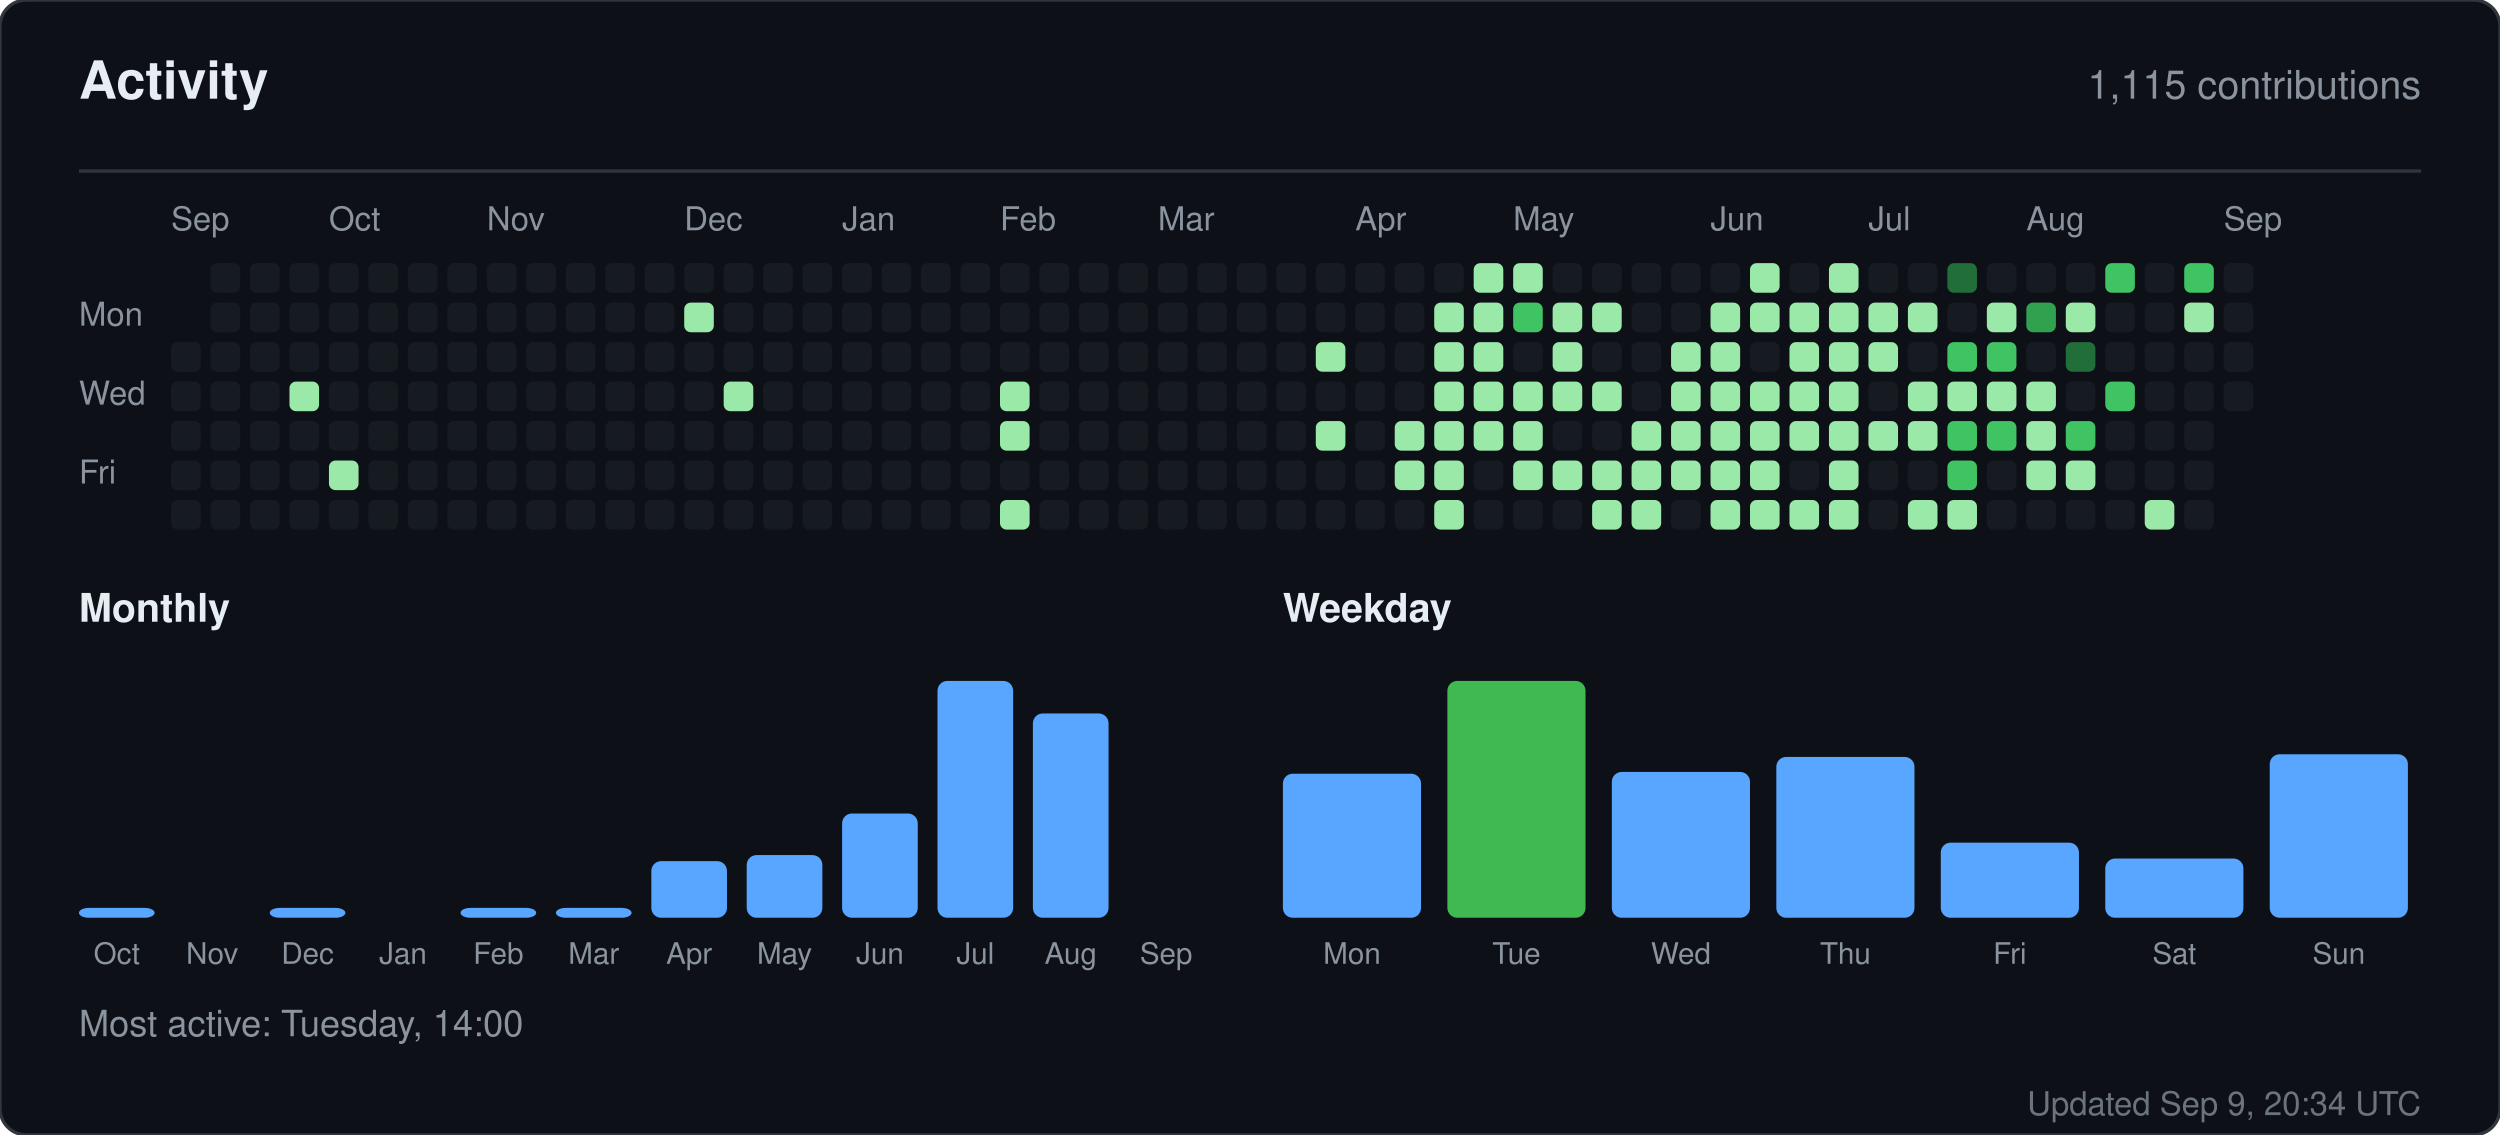
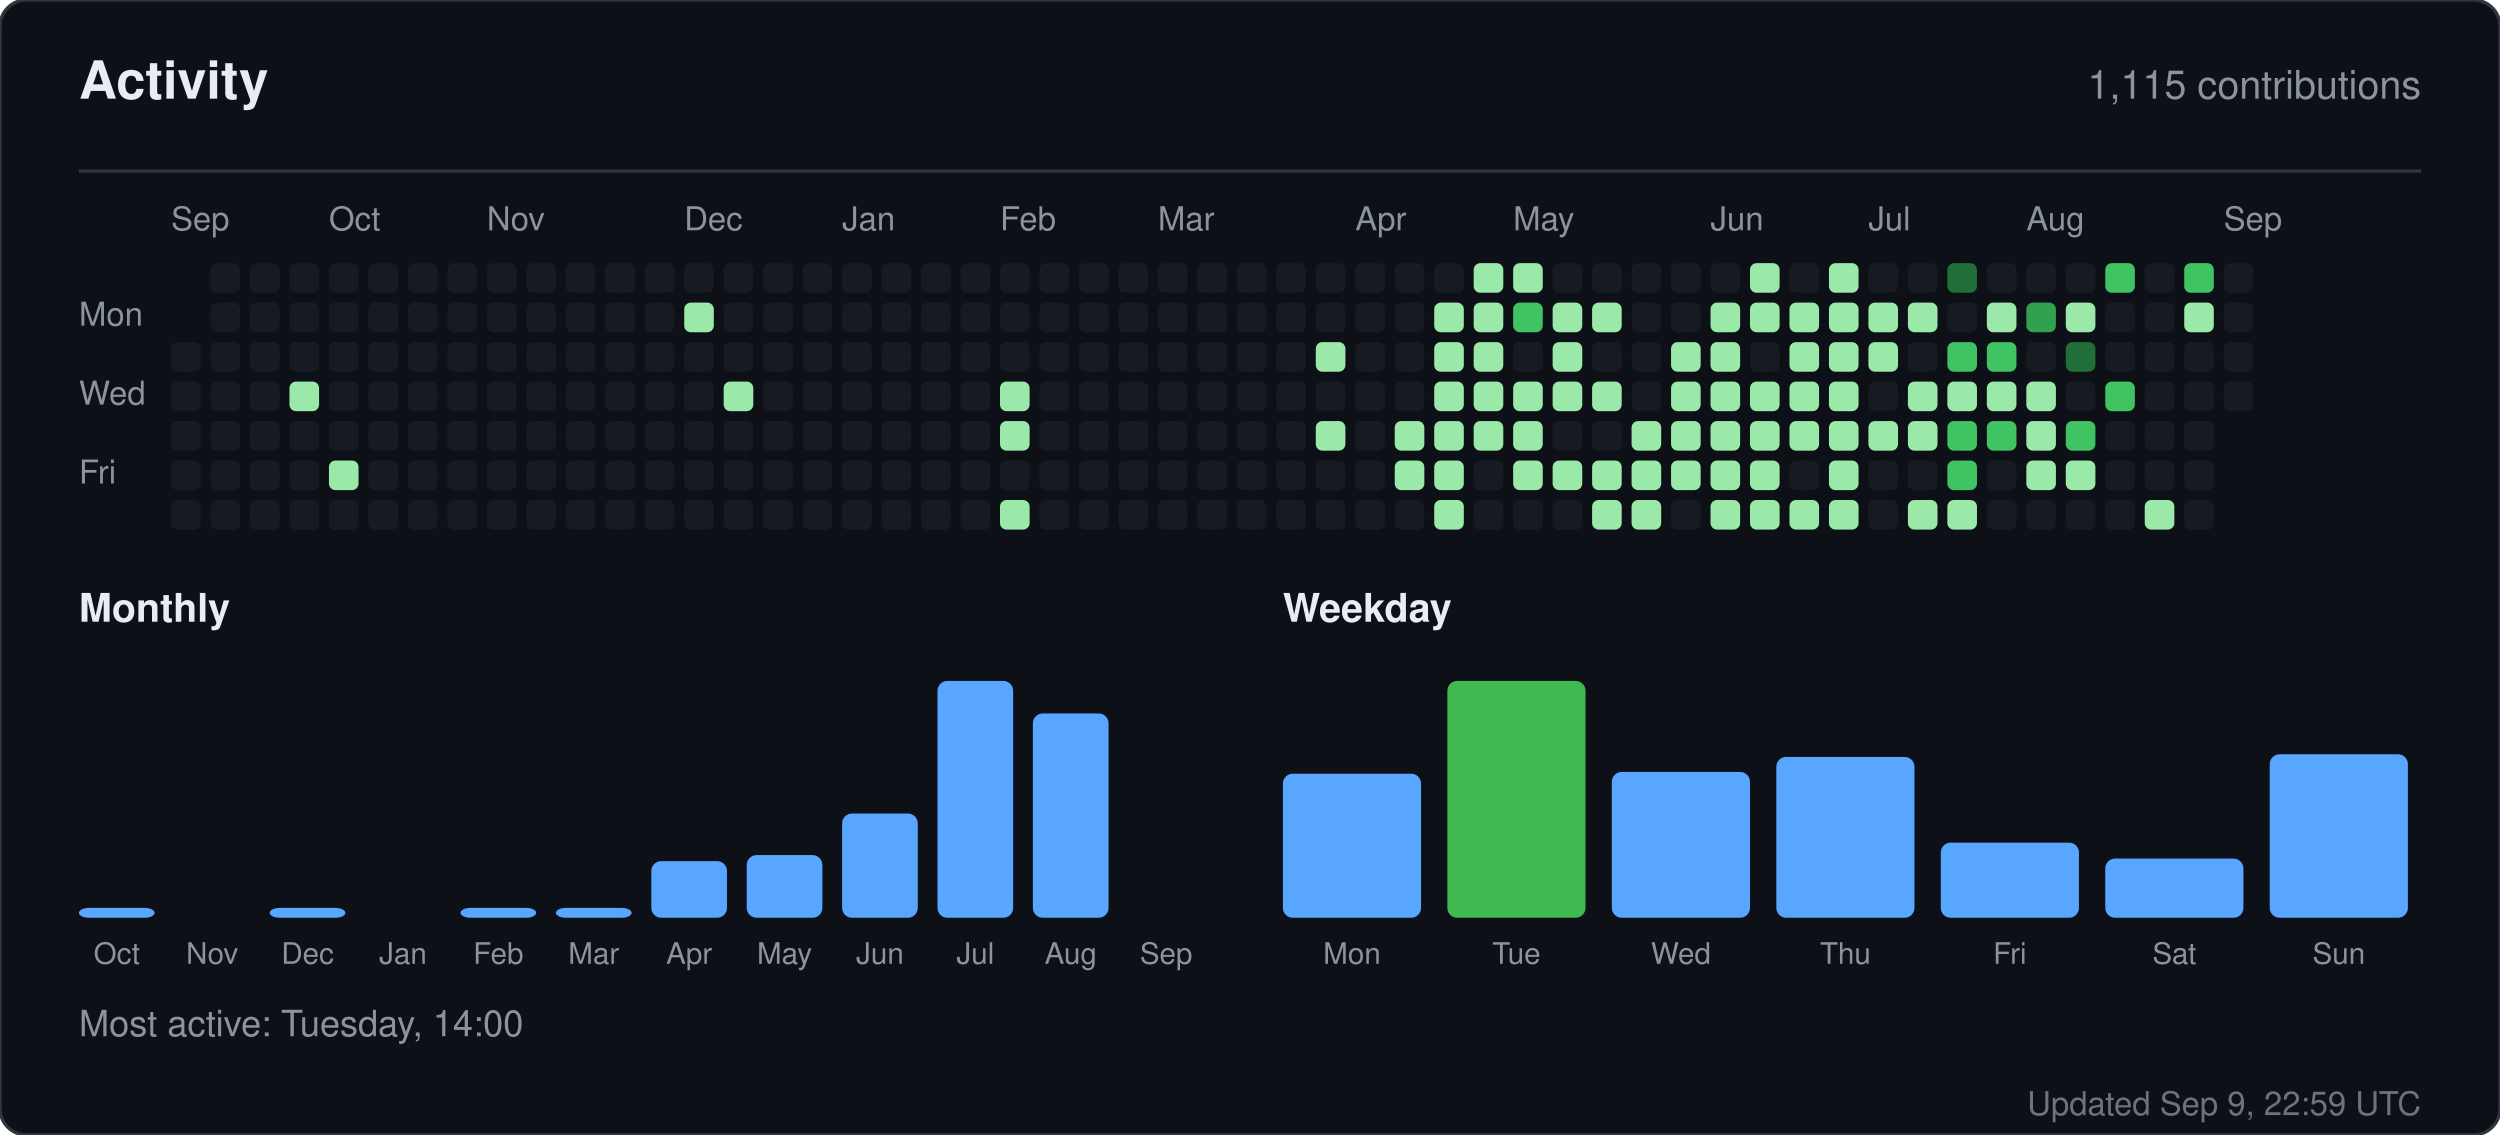
<svg xmlns="http://www.w3.org/2000/svg" width="760" height="345" viewBox="0 0 760 345" role="img" aria-label="Activity for sandiirawan12">
  <rect width="760" height="345" rx="8" fill="#0d1117" stroke="#30363d" />
  <g font-family="-apple-system, BlinkMacSystemFont, Segoe UI, Helvetica, Arial, sans-serif">
    <text x="24" y="30" fill="#e6edf3" font-size="16" font-weight="700">Activity</text>
    <text x="736" y="30" fill="#8b949e" font-size="12" text-anchor="end">1,115 contributions</text>
    <line x1="24" y1="52" x2="736" y2="52" stroke="#30363d" />
    <text x="52" y="70" fill="#8b949e" font-size="10">Sep</text>
    <text x="100" y="70" fill="#8b949e" font-size="10">Oct</text>
    <text x="148" y="70" fill="#8b949e" font-size="10">Nov</text>
    <text x="208" y="70" fill="#8b949e" font-size="10">Dec</text>
    <text x="256" y="70" fill="#8b949e" font-size="10">Jan</text>
    <text x="304" y="70" fill="#8b949e" font-size="10">Feb</text>
    <text x="352" y="70" fill="#8b949e" font-size="10">Mar</text>
    <text x="412" y="70" fill="#8b949e" font-size="10">Apr</text>
    <text x="460" y="70" fill="#8b949e" font-size="10">May</text>
    <text x="520" y="70" fill="#8b949e" font-size="10">Jun</text>
    <text x="568" y="70" fill="#8b949e" font-size="10">Jul</text>
    <text x="616" y="70" fill="#8b949e" font-size="10">Aug</text>
    <text x="676" y="70" fill="#8b949e" font-size="10">Sep</text>
    <text x="24" y="99" fill="#8b949e" font-size="10">Mon</text>
    <text x="24" y="123" fill="#8b949e" font-size="10">Wed</text>
    <text x="24" y="147" fill="#8b949e" font-size="10">Fri</text>
    <rect x="52" y="104" width="9" height="9" rx="2" fill="#161b22" />
    <rect x="52" y="116" width="9" height="9" rx="2" fill="#161b22" />
    <rect x="52" y="128" width="9" height="9" rx="2" fill="#161b22" />
    <rect x="52" y="140" width="9" height="9" rx="2" fill="#161b22" />
    <rect x="52" y="152" width="9" height="9" rx="2" fill="#161b22" />
    <rect x="64" y="80" width="9" height="9" rx="2" fill="#161b22" />
    <rect x="64" y="92" width="9" height="9" rx="2" fill="#161b22" />
    <rect x="64" y="104" width="9" height="9" rx="2" fill="#161b22" />
    <rect x="64" y="116" width="9" height="9" rx="2" fill="#161b22" />
    <rect x="64" y="128" width="9" height="9" rx="2" fill="#161b22" />
    <rect x="64" y="140" width="9" height="9" rx="2" fill="#161b22" />
    <rect x="64" y="152" width="9" height="9" rx="2" fill="#161b22" />
    <rect x="76" y="80" width="9" height="9" rx="2" fill="#161b22" />
    <rect x="76" y="92" width="9" height="9" rx="2" fill="#161b22" />
    <rect x="76" y="104" width="9" height="9" rx="2" fill="#161b22" />
    <rect x="76" y="116" width="9" height="9" rx="2" fill="#161b22" />
    <rect x="76" y="128" width="9" height="9" rx="2" fill="#161b22" />
    <rect x="76" y="140" width="9" height="9" rx="2" fill="#161b22" />
    <rect x="76" y="152" width="9" height="9" rx="2" fill="#161b22" />
    <rect x="88" y="80" width="9" height="9" rx="2" fill="#161b22" />
    <rect x="88" y="92" width="9" height="9" rx="2" fill="#161b22" />
    <rect x="88" y="104" width="9" height="9" rx="2" fill="#161b22" />
    <rect x="88" y="116" width="9" height="9" rx="2" fill="#9be9a8" />
    <rect x="88" y="128" width="9" height="9" rx="2" fill="#161b22" />
    <rect x="88" y="140" width="9" height="9" rx="2" fill="#161b22" />
    <rect x="88" y="152" width="9" height="9" rx="2" fill="#161b22" />
    <rect x="100" y="80" width="9" height="9" rx="2" fill="#161b22" />
    <rect x="100" y="92" width="9" height="9" rx="2" fill="#161b22" />
    <rect x="100" y="104" width="9" height="9" rx="2" fill="#161b22" />
    <rect x="100" y="116" width="9" height="9" rx="2" fill="#161b22" />
    <rect x="100" y="128" width="9" height="9" rx="2" fill="#161b22" />
    <rect x="100" y="140" width="9" height="9" rx="2" fill="#9be9a8" />
    <rect x="100" y="152" width="9" height="9" rx="2" fill="#161b22" />
    <rect x="112" y="80" width="9" height="9" rx="2" fill="#161b22" />
    <rect x="112" y="92" width="9" height="9" rx="2" fill="#161b22" />
    <rect x="112" y="104" width="9" height="9" rx="2" fill="#161b22" />
    <rect x="112" y="116" width="9" height="9" rx="2" fill="#161b22" />
    <rect x="112" y="128" width="9" height="9" rx="2" fill="#161b22" />
    <rect x="112" y="140" width="9" height="9" rx="2" fill="#161b22" />
    <rect x="112" y="152" width="9" height="9" rx="2" fill="#161b22" />
    <rect x="124" y="80" width="9" height="9" rx="2" fill="#161b22" />
    <rect x="124" y="92" width="9" height="9" rx="2" fill="#161b22" />
    <rect x="124" y="104" width="9" height="9" rx="2" fill="#161b22" />
    <rect x="124" y="116" width="9" height="9" rx="2" fill="#161b22" />
    <rect x="124" y="128" width="9" height="9" rx="2" fill="#161b22" />
    <rect x="124" y="140" width="9" height="9" rx="2" fill="#161b22" />
    <rect x="124" y="152" width="9" height="9" rx="2" fill="#161b22" />
    <rect x="136" y="80" width="9" height="9" rx="2" fill="#161b22" />
    <rect x="136" y="92" width="9" height="9" rx="2" fill="#161b22" />
    <rect x="136" y="104" width="9" height="9" rx="2" fill="#161b22" />
    <rect x="136" y="116" width="9" height="9" rx="2" fill="#161b22" />
    <rect x="136" y="128" width="9" height="9" rx="2" fill="#161b22" />
    <rect x="136" y="140" width="9" height="9" rx="2" fill="#161b22" />
    <rect x="136" y="152" width="9" height="9" rx="2" fill="#161b22" />
    <rect x="148" y="80" width="9" height="9" rx="2" fill="#161b22" />
    <rect x="148" y="92" width="9" height="9" rx="2" fill="#161b22" />
    <rect x="148" y="104" width="9" height="9" rx="2" fill="#161b22" />
    <rect x="148" y="116" width="9" height="9" rx="2" fill="#161b22" />
    <rect x="148" y="128" width="9" height="9" rx="2" fill="#161b22" />
    <rect x="148" y="140" width="9" height="9" rx="2" fill="#161b22" />
    <rect x="148" y="152" width="9" height="9" rx="2" fill="#161b22" />
    <rect x="160" y="80" width="9" height="9" rx="2" fill="#161b22" />
    <rect x="160" y="92" width="9" height="9" rx="2" fill="#161b22" />
    <rect x="160" y="104" width="9" height="9" rx="2" fill="#161b22" />
    <rect x="160" y="116" width="9" height="9" rx="2" fill="#161b22" />
    <rect x="160" y="128" width="9" height="9" rx="2" fill="#161b22" />
    <rect x="160" y="140" width="9" height="9" rx="2" fill="#161b22" />
    <rect x="160" y="152" width="9" height="9" rx="2" fill="#161b22" />
    <rect x="172" y="80" width="9" height="9" rx="2" fill="#161b22" />
    <rect x="172" y="92" width="9" height="9" rx="2" fill="#161b22" />
    <rect x="172" y="104" width="9" height="9" rx="2" fill="#161b22" />
    <rect x="172" y="116" width="9" height="9" rx="2" fill="#161b22" />
    <rect x="172" y="128" width="9" height="9" rx="2" fill="#161b22" />
    <rect x="172" y="140" width="9" height="9" rx="2" fill="#161b22" />
    <rect x="172" y="152" width="9" height="9" rx="2" fill="#161b22" />
    <rect x="184" y="80" width="9" height="9" rx="2" fill="#161b22" />
    <rect x="184" y="92" width="9" height="9" rx="2" fill="#161b22" />
    <rect x="184" y="104" width="9" height="9" rx="2" fill="#161b22" />
    <rect x="184" y="116" width="9" height="9" rx="2" fill="#161b22" />
    <rect x="184" y="128" width="9" height="9" rx="2" fill="#161b22" />
    <rect x="184" y="140" width="9" height="9" rx="2" fill="#161b22" />
    <rect x="184" y="152" width="9" height="9" rx="2" fill="#161b22" />
    <rect x="196" y="80" width="9" height="9" rx="2" fill="#161b22" />
    <rect x="196" y="92" width="9" height="9" rx="2" fill="#161b22" />
    <rect x="196" y="104" width="9" height="9" rx="2" fill="#161b22" />
    <rect x="196" y="116" width="9" height="9" rx="2" fill="#161b22" />
    <rect x="196" y="128" width="9" height="9" rx="2" fill="#161b22" />
    <rect x="196" y="140" width="9" height="9" rx="2" fill="#161b22" />
    <rect x="196" y="152" width="9" height="9" rx="2" fill="#161b22" />
    <rect x="208" y="80" width="9" height="9" rx="2" fill="#161b22" />
    <rect x="208" y="92" width="9" height="9" rx="2" fill="#9be9a8" />
    <rect x="208" y="104" width="9" height="9" rx="2" fill="#161b22" />
    <rect x="208" y="116" width="9" height="9" rx="2" fill="#161b22" />
    <rect x="208" y="128" width="9" height="9" rx="2" fill="#161b22" />
    <rect x="208" y="140" width="9" height="9" rx="2" fill="#161b22" />
    <rect x="208" y="152" width="9" height="9" rx="2" fill="#161b22" />
    <rect x="220" y="80" width="9" height="9" rx="2" fill="#161b22" />
    <rect x="220" y="92" width="9" height="9" rx="2" fill="#161b22" />
    <rect x="220" y="104" width="9" height="9" rx="2" fill="#161b22" />
    <rect x="220" y="116" width="9" height="9" rx="2" fill="#9be9a8" />
    <rect x="220" y="128" width="9" height="9" rx="2" fill="#161b22" />
    <rect x="220" y="140" width="9" height="9" rx="2" fill="#161b22" />
    <rect x="220" y="152" width="9" height="9" rx="2" fill="#161b22" />
    <rect x="232" y="80" width="9" height="9" rx="2" fill="#161b22" />
    <rect x="232" y="92" width="9" height="9" rx="2" fill="#161b22" />
    <rect x="232" y="104" width="9" height="9" rx="2" fill="#161b22" />
    <rect x="232" y="116" width="9" height="9" rx="2" fill="#161b22" />
    <rect x="232" y="128" width="9" height="9" rx="2" fill="#161b22" />
    <rect x="232" y="140" width="9" height="9" rx="2" fill="#161b22" />
    <rect x="232" y="152" width="9" height="9" rx="2" fill="#161b22" />
    <rect x="244" y="80" width="9" height="9" rx="2" fill="#161b22" />
    <rect x="244" y="92" width="9" height="9" rx="2" fill="#161b22" />
    <rect x="244" y="104" width="9" height="9" rx="2" fill="#161b22" />
    <rect x="244" y="116" width="9" height="9" rx="2" fill="#161b22" />
    <rect x="244" y="128" width="9" height="9" rx="2" fill="#161b22" />
    <rect x="244" y="140" width="9" height="9" rx="2" fill="#161b22" />
    <rect x="244" y="152" width="9" height="9" rx="2" fill="#161b22" />
    <rect x="256" y="80" width="9" height="9" rx="2" fill="#161b22" />
    <rect x="256" y="92" width="9" height="9" rx="2" fill="#161b22" />
    <rect x="256" y="104" width="9" height="9" rx="2" fill="#161b22" />
    <rect x="256" y="116" width="9" height="9" rx="2" fill="#161b22" />
    <rect x="256" y="128" width="9" height="9" rx="2" fill="#161b22" />
    <rect x="256" y="140" width="9" height="9" rx="2" fill="#161b22" />
    <rect x="256" y="152" width="9" height="9" rx="2" fill="#161b22" />
    <rect x="268" y="80" width="9" height="9" rx="2" fill="#161b22" />
    <rect x="268" y="92" width="9" height="9" rx="2" fill="#161b22" />
    <rect x="268" y="104" width="9" height="9" rx="2" fill="#161b22" />
    <rect x="268" y="116" width="9" height="9" rx="2" fill="#161b22" />
    <rect x="268" y="128" width="9" height="9" rx="2" fill="#161b22" />
    <rect x="268" y="140" width="9" height="9" rx="2" fill="#161b22" />
    <rect x="268" y="152" width="9" height="9" rx="2" fill="#161b22" />
    <rect x="280" y="80" width="9" height="9" rx="2" fill="#161b22" />
    <rect x="280" y="92" width="9" height="9" rx="2" fill="#161b22" />
    <rect x="280" y="104" width="9" height="9" rx="2" fill="#161b22" />
    <rect x="280" y="116" width="9" height="9" rx="2" fill="#161b22" />
    <rect x="280" y="128" width="9" height="9" rx="2" fill="#161b22" />
    <rect x="280" y="140" width="9" height="9" rx="2" fill="#161b22" />
    <rect x="280" y="152" width="9" height="9" rx="2" fill="#161b22" />
    <rect x="292" y="80" width="9" height="9" rx="2" fill="#161b22" />
    <rect x="292" y="92" width="9" height="9" rx="2" fill="#161b22" />
    <rect x="292" y="104" width="9" height="9" rx="2" fill="#161b22" />
    <rect x="292" y="116" width="9" height="9" rx="2" fill="#161b22" />
    <rect x="292" y="128" width="9" height="9" rx="2" fill="#161b22" />
    <rect x="292" y="140" width="9" height="9" rx="2" fill="#161b22" />
    <rect x="292" y="152" width="9" height="9" rx="2" fill="#161b22" />
    <rect x="304" y="80" width="9" height="9" rx="2" fill="#161b22" />
    <rect x="304" y="92" width="9" height="9" rx="2" fill="#161b22" />
    <rect x="304" y="104" width="9" height="9" rx="2" fill="#161b22" />
    <rect x="304" y="116" width="9" height="9" rx="2" fill="#9be9a8" />
    <rect x="304" y="128" width="9" height="9" rx="2" fill="#9be9a8" />
    <rect x="304" y="140" width="9" height="9" rx="2" fill="#161b22" />
    <rect x="304" y="152" width="9" height="9" rx="2" fill="#9be9a8" />
    <rect x="316" y="80" width="9" height="9" rx="2" fill="#161b22" />
    <rect x="316" y="92" width="9" height="9" rx="2" fill="#161b22" />
    <rect x="316" y="104" width="9" height="9" rx="2" fill="#161b22" />
    <rect x="316" y="116" width="9" height="9" rx="2" fill="#161b22" />
    <rect x="316" y="128" width="9" height="9" rx="2" fill="#161b22" />
    <rect x="316" y="140" width="9" height="9" rx="2" fill="#161b22" />
    <rect x="316" y="152" width="9" height="9" rx="2" fill="#161b22" />
    <rect x="328" y="80" width="9" height="9" rx="2" fill="#161b22" />
    <rect x="328" y="92" width="9" height="9" rx="2" fill="#161b22" />
    <rect x="328" y="104" width="9" height="9" rx="2" fill="#161b22" />
    <rect x="328" y="116" width="9" height="9" rx="2" fill="#161b22" />
    <rect x="328" y="128" width="9" height="9" rx="2" fill="#161b22" />
    <rect x="328" y="140" width="9" height="9" rx="2" fill="#161b22" />
    <rect x="328" y="152" width="9" height="9" rx="2" fill="#161b22" />
    <rect x="340" y="80" width="9" height="9" rx="2" fill="#161b22" />
    <rect x="340" y="92" width="9" height="9" rx="2" fill="#161b22" />
    <rect x="340" y="104" width="9" height="9" rx="2" fill="#161b22" />
    <rect x="340" y="116" width="9" height="9" rx="2" fill="#161b22" />
    <rect x="340" y="128" width="9" height="9" rx="2" fill="#161b22" />
    <rect x="340" y="140" width="9" height="9" rx="2" fill="#161b22" />
    <rect x="340" y="152" width="9" height="9" rx="2" fill="#161b22" />
    <rect x="352" y="80" width="9" height="9" rx="2" fill="#161b22" />
    <rect x="352" y="92" width="9" height="9" rx="2" fill="#161b22" />
    <rect x="352" y="104" width="9" height="9" rx="2" fill="#161b22" />
    <rect x="352" y="116" width="9" height="9" rx="2" fill="#161b22" />
    <rect x="352" y="128" width="9" height="9" rx="2" fill="#161b22" />
    <rect x="352" y="140" width="9" height="9" rx="2" fill="#161b22" />
    <rect x="352" y="152" width="9" height="9" rx="2" fill="#161b22" />
    <rect x="364" y="80" width="9" height="9" rx="2" fill="#161b22" />
    <rect x="364" y="92" width="9" height="9" rx="2" fill="#161b22" />
    <rect x="364" y="104" width="9" height="9" rx="2" fill="#161b22" />
    <rect x="364" y="116" width="9" height="9" rx="2" fill="#161b22" />
    <rect x="364" y="128" width="9" height="9" rx="2" fill="#161b22" />
    <rect x="364" y="140" width="9" height="9" rx="2" fill="#161b22" />
    <rect x="364" y="152" width="9" height="9" rx="2" fill="#161b22" />
    <rect x="376" y="80" width="9" height="9" rx="2" fill="#161b22" />
    <rect x="376" y="92" width="9" height="9" rx="2" fill="#161b22" />
    <rect x="376" y="104" width="9" height="9" rx="2" fill="#161b22" />
    <rect x="376" y="116" width="9" height="9" rx="2" fill="#161b22" />
    <rect x="376" y="128" width="9" height="9" rx="2" fill="#161b22" />
    <rect x="376" y="140" width="9" height="9" rx="2" fill="#161b22" />
    <rect x="376" y="152" width="9" height="9" rx="2" fill="#161b22" />
    <rect x="388" y="80" width="9" height="9" rx="2" fill="#161b22" />
    <rect x="388" y="92" width="9" height="9" rx="2" fill="#161b22" />
    <rect x="388" y="104" width="9" height="9" rx="2" fill="#161b22" />
    <rect x="388" y="116" width="9" height="9" rx="2" fill="#161b22" />
    <rect x="388" y="128" width="9" height="9" rx="2" fill="#161b22" />
    <rect x="388" y="140" width="9" height="9" rx="2" fill="#161b22" />
    <rect x="388" y="152" width="9" height="9" rx="2" fill="#161b22" />
    <rect x="400" y="80" width="9" height="9" rx="2" fill="#161b22" />
    <rect x="400" y="92" width="9" height="9" rx="2" fill="#161b22" />
    <rect x="400" y="104" width="9" height="9" rx="2" fill="#9be9a8" />
    <rect x="400" y="116" width="9" height="9" rx="2" fill="#161b22" />
    <rect x="400" y="128" width="9" height="9" rx="2" fill="#9be9a8" />
    <rect x="400" y="140" width="9" height="9" rx="2" fill="#161b22" />
    <rect x="400" y="152" width="9" height="9" rx="2" fill="#161b22" />
    <rect x="412" y="80" width="9" height="9" rx="2" fill="#161b22" />
    <rect x="412" y="92" width="9" height="9" rx="2" fill="#161b22" />
    <rect x="412" y="104" width="9" height="9" rx="2" fill="#161b22" />
    <rect x="412" y="116" width="9" height="9" rx="2" fill="#161b22" />
    <rect x="412" y="128" width="9" height="9" rx="2" fill="#161b22" />
    <rect x="412" y="140" width="9" height="9" rx="2" fill="#161b22" />
    <rect x="412" y="152" width="9" height="9" rx="2" fill="#161b22" />
    <rect x="424" y="80" width="9" height="9" rx="2" fill="#161b22" />
    <rect x="424" y="92" width="9" height="9" rx="2" fill="#161b22" />
    <rect x="424" y="104" width="9" height="9" rx="2" fill="#161b22" />
    <rect x="424" y="116" width="9" height="9" rx="2" fill="#161b22" />
    <rect x="424" y="128" width="9" height="9" rx="2" fill="#9be9a8" />
    <rect x="424" y="140" width="9" height="9" rx="2" fill="#9be9a8" />
    <rect x="424" y="152" width="9" height="9" rx="2" fill="#161b22" />
    <rect x="436" y="80" width="9" height="9" rx="2" fill="#161b22" />
    <rect x="436" y="92" width="9" height="9" rx="2" fill="#9be9a8" />
    <rect x="436" y="104" width="9" height="9" rx="2" fill="#9be9a8" />
    <rect x="436" y="116" width="9" height="9" rx="2" fill="#9be9a8" />
    <rect x="436" y="128" width="9" height="9" rx="2" fill="#9be9a8" />
    <rect x="436" y="140" width="9" height="9" rx="2" fill="#9be9a8" />
    <rect x="436" y="152" width="9" height="9" rx="2" fill="#9be9a8" />
    <rect x="448" y="80" width="9" height="9" rx="2" fill="#9be9a8" />
    <rect x="448" y="92" width="9" height="9" rx="2" fill="#9be9a8" />
    <rect x="448" y="104" width="9" height="9" rx="2" fill="#9be9a8" />
    <rect x="448" y="116" width="9" height="9" rx="2" fill="#9be9a8" />
    <rect x="448" y="128" width="9" height="9" rx="2" fill="#9be9a8" />
    <rect x="448" y="140" width="9" height="9" rx="2" fill="#161b22" />
    <rect x="448" y="152" width="9" height="9" rx="2" fill="#161b22" />
    <rect x="460" y="80" width="9" height="9" rx="2" fill="#9be9a8" />
    <rect x="460" y="92" width="9" height="9" rx="2" fill="#40c463" />
    <rect x="460" y="104" width="9" height="9" rx="2" fill="#161b22" />
    <rect x="460" y="116" width="9" height="9" rx="2" fill="#9be9a8" />
    <rect x="460" y="128" width="9" height="9" rx="2" fill="#9be9a8" />
    <rect x="460" y="140" width="9" height="9" rx="2" fill="#9be9a8" />
    <rect x="460" y="152" width="9" height="9" rx="2" fill="#161b22" />
    <rect x="472" y="80" width="9" height="9" rx="2" fill="#161b22" />
    <rect x="472" y="92" width="9" height="9" rx="2" fill="#9be9a8" />
    <rect x="472" y="104" width="9" height="9" rx="2" fill="#9be9a8" />
    <rect x="472" y="116" width="9" height="9" rx="2" fill="#9be9a8" />
    <rect x="472" y="128" width="9" height="9" rx="2" fill="#161b22" />
    <rect x="472" y="140" width="9" height="9" rx="2" fill="#9be9a8" />
    <rect x="472" y="152" width="9" height="9" rx="2" fill="#161b22" />
    <rect x="484" y="80" width="9" height="9" rx="2" fill="#161b22" />
    <rect x="484" y="92" width="9" height="9" rx="2" fill="#9be9a8" />
    <rect x="484" y="104" width="9" height="9" rx="2" fill="#161b22" />
    <rect x="484" y="116" width="9" height="9" rx="2" fill="#9be9a8" />
    <rect x="484" y="128" width="9" height="9" rx="2" fill="#161b22" />
    <rect x="484" y="140" width="9" height="9" rx="2" fill="#9be9a8" />
    <rect x="484" y="152" width="9" height="9" rx="2" fill="#9be9a8" />
    <rect x="496" y="80" width="9" height="9" rx="2" fill="#161b22" />
    <rect x="496" y="92" width="9" height="9" rx="2" fill="#161b22" />
    <rect x="496" y="104" width="9" height="9" rx="2" fill="#161b22" />
    <rect x="496" y="116" width="9" height="9" rx="2" fill="#161b22" />
    <rect x="496" y="128" width="9" height="9" rx="2" fill="#9be9a8" />
    <rect x="496" y="140" width="9" height="9" rx="2" fill="#9be9a8" />
    <rect x="496" y="152" width="9" height="9" rx="2" fill="#9be9a8" />
    <rect x="508" y="80" width="9" height="9" rx="2" fill="#161b22" />
    <rect x="508" y="92" width="9" height="9" rx="2" fill="#161b22" />
    <rect x="508" y="104" width="9" height="9" rx="2" fill="#9be9a8" />
    <rect x="508" y="116" width="9" height="9" rx="2" fill="#9be9a8" />
    <rect x="508" y="128" width="9" height="9" rx="2" fill="#9be9a8" />
    <rect x="508" y="140" width="9" height="9" rx="2" fill="#9be9a8" />
    <rect x="508" y="152" width="9" height="9" rx="2" fill="#161b22" />
    <rect x="520" y="80" width="9" height="9" rx="2" fill="#161b22" />
    <rect x="520" y="92" width="9" height="9" rx="2" fill="#9be9a8" />
    <rect x="520" y="104" width="9" height="9" rx="2" fill="#9be9a8" />
    <rect x="520" y="116" width="9" height="9" rx="2" fill="#9be9a8" />
    <rect x="520" y="128" width="9" height="9" rx="2" fill="#9be9a8" />
    <rect x="520" y="140" width="9" height="9" rx="2" fill="#9be9a8" />
    <rect x="520" y="152" width="9" height="9" rx="2" fill="#9be9a8" />
    <rect x="532" y="80" width="9" height="9" rx="2" fill="#9be9a8" />
    <rect x="532" y="92" width="9" height="9" rx="2" fill="#9be9a8" />
    <rect x="532" y="104" width="9" height="9" rx="2" fill="#161b22" />
    <rect x="532" y="116" width="9" height="9" rx="2" fill="#9be9a8" />
    <rect x="532" y="128" width="9" height="9" rx="2" fill="#9be9a8" />
    <rect x="532" y="140" width="9" height="9" rx="2" fill="#9be9a8" />
    <rect x="532" y="152" width="9" height="9" rx="2" fill="#9be9a8" />
    <rect x="544" y="80" width="9" height="9" rx="2" fill="#161b22" />
    <rect x="544" y="92" width="9" height="9" rx="2" fill="#9be9a8" />
    <rect x="544" y="104" width="9" height="9" rx="2" fill="#9be9a8" />
    <rect x="544" y="116" width="9" height="9" rx="2" fill="#9be9a8" />
    <rect x="544" y="128" width="9" height="9" rx="2" fill="#9be9a8" />
    <rect x="544" y="140" width="9" height="9" rx="2" fill="#161b22" />
    <rect x="544" y="152" width="9" height="9" rx="2" fill="#9be9a8" />
    <rect x="556" y="80" width="9" height="9" rx="2" fill="#9be9a8" />
    <rect x="556" y="92" width="9" height="9" rx="2" fill="#9be9a8" />
    <rect x="556" y="104" width="9" height="9" rx="2" fill="#9be9a8" />
    <rect x="556" y="116" width="9" height="9" rx="2" fill="#9be9a8" />
    <rect x="556" y="128" width="9" height="9" rx="2" fill="#9be9a8" />
    <rect x="556" y="140" width="9" height="9" rx="2" fill="#9be9a8" />
    <rect x="556" y="152" width="9" height="9" rx="2" fill="#9be9a8" />
    <rect x="568" y="80" width="9" height="9" rx="2" fill="#161b22" />
    <rect x="568" y="92" width="9" height="9" rx="2" fill="#9be9a8" />
    <rect x="568" y="104" width="9" height="9" rx="2" fill="#9be9a8" />
    <rect x="568" y="116" width="9" height="9" rx="2" fill="#161b22" />
    <rect x="568" y="128" width="9" height="9" rx="2" fill="#9be9a8" />
    <rect x="568" y="140" width="9" height="9" rx="2" fill="#161b22" />
    <rect x="568" y="152" width="9" height="9" rx="2" fill="#161b22" />
    <rect x="580" y="80" width="9" height="9" rx="2" fill="#161b22" />
    <rect x="580" y="92" width="9" height="9" rx="2" fill="#9be9a8" />
    <rect x="580" y="104" width="9" height="9" rx="2" fill="#161b22" />
    <rect x="580" y="116" width="9" height="9" rx="2" fill="#9be9a8" />
    <rect x="580" y="128" width="9" height="9" rx="2" fill="#9be9a8" />
    <rect x="580" y="140" width="9" height="9" rx="2" fill="#161b22" />
    <rect x="580" y="152" width="9" height="9" rx="2" fill="#9be9a8" />
    <rect x="592" y="80" width="9" height="9" rx="2" fill="#216e39" />
    <rect x="592" y="92" width="9" height="9" rx="2" fill="#161b22" />
    <rect x="592" y="104" width="9" height="9" rx="2" fill="#40c463" />
    <rect x="592" y="116" width="9" height="9" rx="2" fill="#9be9a8" />
    <rect x="592" y="128" width="9" height="9" rx="2" fill="#40c463" />
    <rect x="592" y="140" width="9" height="9" rx="2" fill="#40c463" />
    <rect x="592" y="152" width="9" height="9" rx="2" fill="#9be9a8" />
    <rect x="604" y="80" width="9" height="9" rx="2" fill="#161b22" />
    <rect x="604" y="92" width="9" height="9" rx="2" fill="#9be9a8" />
    <rect x="604" y="104" width="9" height="9" rx="2" fill="#40c463" />
    <rect x="604" y="116" width="9" height="9" rx="2" fill="#9be9a8" />
    <rect x="604" y="128" width="9" height="9" rx="2" fill="#40c463" />
    <rect x="604" y="140" width="9" height="9" rx="2" fill="#161b22" />
    <rect x="604" y="152" width="9" height="9" rx="2" fill="#161b22" />
    <rect x="616" y="80" width="9" height="9" rx="2" fill="#161b22" />
    <rect x="616" y="92" width="9" height="9" rx="2" fill="#30a14e" />
    <rect x="616" y="104" width="9" height="9" rx="2" fill="#161b22" />
    <rect x="616" y="116" width="9" height="9" rx="2" fill="#9be9a8" />
    <rect x="616" y="128" width="9" height="9" rx="2" fill="#9be9a8" />
    <rect x="616" y="140" width="9" height="9" rx="2" fill="#9be9a8" />
    <rect x="616" y="152" width="9" height="9" rx="2" fill="#161b22" />
    <rect x="628" y="80" width="9" height="9" rx="2" fill="#161b22" />
    <rect x="628" y="92" width="9" height="9" rx="2" fill="#9be9a8" />
    <rect x="628" y="104" width="9" height="9" rx="2" fill="#216e39" />
    <rect x="628" y="116" width="9" height="9" rx="2" fill="#161b22" />
    <rect x="628" y="128" width="9" height="9" rx="2" fill="#40c463" />
    <rect x="628" y="140" width="9" height="9" rx="2" fill="#9be9a8" />
    <rect x="628" y="152" width="9" height="9" rx="2" fill="#161b22" />
    <rect x="640" y="80" width="9" height="9" rx="2" fill="#40c463" />
    <rect x="640" y="92" width="9" height="9" rx="2" fill="#161b22" />
    <rect x="640" y="104" width="9" height="9" rx="2" fill="#161b22" />
    <rect x="640" y="116" width="9" height="9" rx="2" fill="#40c463" />
    <rect x="640" y="128" width="9" height="9" rx="2" fill="#161b22" />
    <rect x="640" y="140" width="9" height="9" rx="2" fill="#161b22" />
    <rect x="640" y="152" width="9" height="9" rx="2" fill="#161b22" />
    <rect x="652" y="80" width="9" height="9" rx="2" fill="#161b22" />
    <rect x="652" y="92" width="9" height="9" rx="2" fill="#161b22" />
    <rect x="652" y="104" width="9" height="9" rx="2" fill="#161b22" />
    <rect x="652" y="116" width="9" height="9" rx="2" fill="#161b22" />
    <rect x="652" y="128" width="9" height="9" rx="2" fill="#161b22" />
    <rect x="652" y="140" width="9" height="9" rx="2" fill="#161b22" />
    <rect x="652" y="152" width="9" height="9" rx="2" fill="#9be9a8" />
    <rect x="664" y="80" width="9" height="9" rx="2" fill="#40c463" />
    <rect x="664" y="92" width="9" height="9" rx="2" fill="#9be9a8" />
    <rect x="664" y="104" width="9" height="9" rx="2" fill="#161b22" />
    <rect x="664" y="116" width="9" height="9" rx="2" fill="#161b22" />
    <rect x="664" y="128" width="9" height="9" rx="2" fill="#161b22" />
    <rect x="664" y="140" width="9" height="9" rx="2" fill="#161b22" />
    <rect x="664" y="152" width="9" height="9" rx="2" fill="#161b22" />
    <rect x="676" y="80" width="9" height="9" rx="2" fill="#161b22" />
    <rect x="676" y="92" width="9" height="9" rx="2" fill="#161b22" />
    <rect x="676" y="104" width="9" height="9" rx="2" fill="#161b22" />
    <rect x="676" y="116" width="9" height="9" rx="2" fill="#161b22" />
    <text x="24" y="189" fill="#e6edf3" font-size="12" font-weight="600">Monthly</text>
    <text x="390" y="189" fill="#e6edf3" font-size="12" font-weight="600">Weekday</text>
    <rect x="24" y="276" width="23" height="3" rx="3" fill="#58a6ff" />
    <text x="35.5" y="293" fill="#8b949e" font-size="9" text-anchor="middle">Oct</text>
    <rect x="53" y="279" width="23" height="0" rx="3" fill="#58a6ff" />
    <text x="64.5" y="293" fill="#8b949e" font-size="9" text-anchor="middle">Nov</text>
    <rect x="82" y="276" width="23" height="3" rx="3" fill="#58a6ff" />
    <text x="93.5" y="293" fill="#8b949e" font-size="9" text-anchor="middle">Dec</text>
    <rect x="111" y="279" width="23" height="0" rx="3" fill="#58a6ff" />
    <text x="122.5" y="293" fill="#8b949e" font-size="9" text-anchor="middle">Jan</text>
    <rect x="140" y="276" width="23" height="3" rx="3" fill="#58a6ff" />
    <text x="151.5" y="293" fill="#8b949e" font-size="9" text-anchor="middle">Feb</text>
    <rect x="169" y="276" width="23" height="3" rx="3" fill="#58a6ff" />
    <text x="180.5" y="293" fill="#8b949e" font-size="9" text-anchor="middle">Mar</text>
    <rect x="198" y="261.779" width="23" height="17.221" rx="3" fill="#58a6ff" />
    <text x="209.5" y="293" fill="#8b949e" font-size="9" text-anchor="middle">Apr</text>
    <rect x="227" y="259.947" width="23" height="19.053" rx="3" fill="#58a6ff" />
    <text x="238.5" y="293" fill="#8b949e" font-size="9" text-anchor="middle">May</text>
    <rect x="256" y="247.305" width="23" height="31.695" rx="3" fill="#58a6ff" />
    <text x="267.5" y="293" fill="#8b949e" font-size="9" text-anchor="middle">Jun</text>
    <rect x="285" y="207" width="23" height="72" rx="3" fill="#58a6ff" />
    <text x="296.5" y="293" fill="#8b949e" font-size="9" text-anchor="middle">Jul</text>
    <rect x="314" y="216.893" width="23" height="62.107" rx="3" fill="#58a6ff" />
    <text x="325.5" y="293" fill="#8b949e" font-size="9" text-anchor="middle">Aug</text>
    <rect x="343" y="279" width="23" height="0" rx="3" fill="#58a6ff" />
    <text x="354.5" y="293" fill="#8b949e" font-size="9" text-anchor="middle">Sep</text>
    <rect x="390" y="235.209" width="42" height="43.791" rx="3" fill="#58a6ff" />
    <text x="411" y="293" fill="#8b949e" font-size="9" text-anchor="middle">Mon</text>
    <rect x="440" y="207" width="42" height="72" rx="3" fill="#3fb950" />
    <text x="461" y="293" fill="#8b949e" font-size="9" text-anchor="middle">Tue</text>
    <rect x="490" y="234.672" width="42" height="44.328" rx="3" fill="#58a6ff" />
    <text x="511" y="293" fill="#8b949e" font-size="9" text-anchor="middle">Wed</text>
    <rect x="540" y="230.104" width="42" height="48.896" rx="3" fill="#58a6ff" />
    <text x="561" y="293" fill="#8b949e" font-size="9" text-anchor="middle">Thu</text>
    <rect x="590" y="256.164" width="42" height="22.836" rx="3" fill="#58a6ff" />
    <text x="611" y="293" fill="#8b949e" font-size="9" text-anchor="middle">Fri</text>
    <rect x="640" y="261" width="42" height="18" rx="3" fill="#58a6ff" />
    <text x="661" y="293" fill="#8b949e" font-size="9" text-anchor="middle">Sat</text>
    <rect x="690" y="229.299" width="42" height="49.701" rx="3" fill="#58a6ff" />
    <text x="711" y="293" fill="#8b949e" font-size="9" text-anchor="middle">Sun</text>
    <text x="24" y="315" fill="#8b949e" font-size="11">Most active: Tuesday, 14:00</text>
-     <text x="736" y="339" fill="#8b949e" font-size="10" text-anchor="end" opacity="0.75">Updated Sep 9, 20:34 UTC</text>
+     <text x="736" y="339" fill="#8b949e" font-size="10" text-anchor="end" opacity="0.75">Updated Sep 9, 22:59 UTC</text>
  </g>
</svg>
